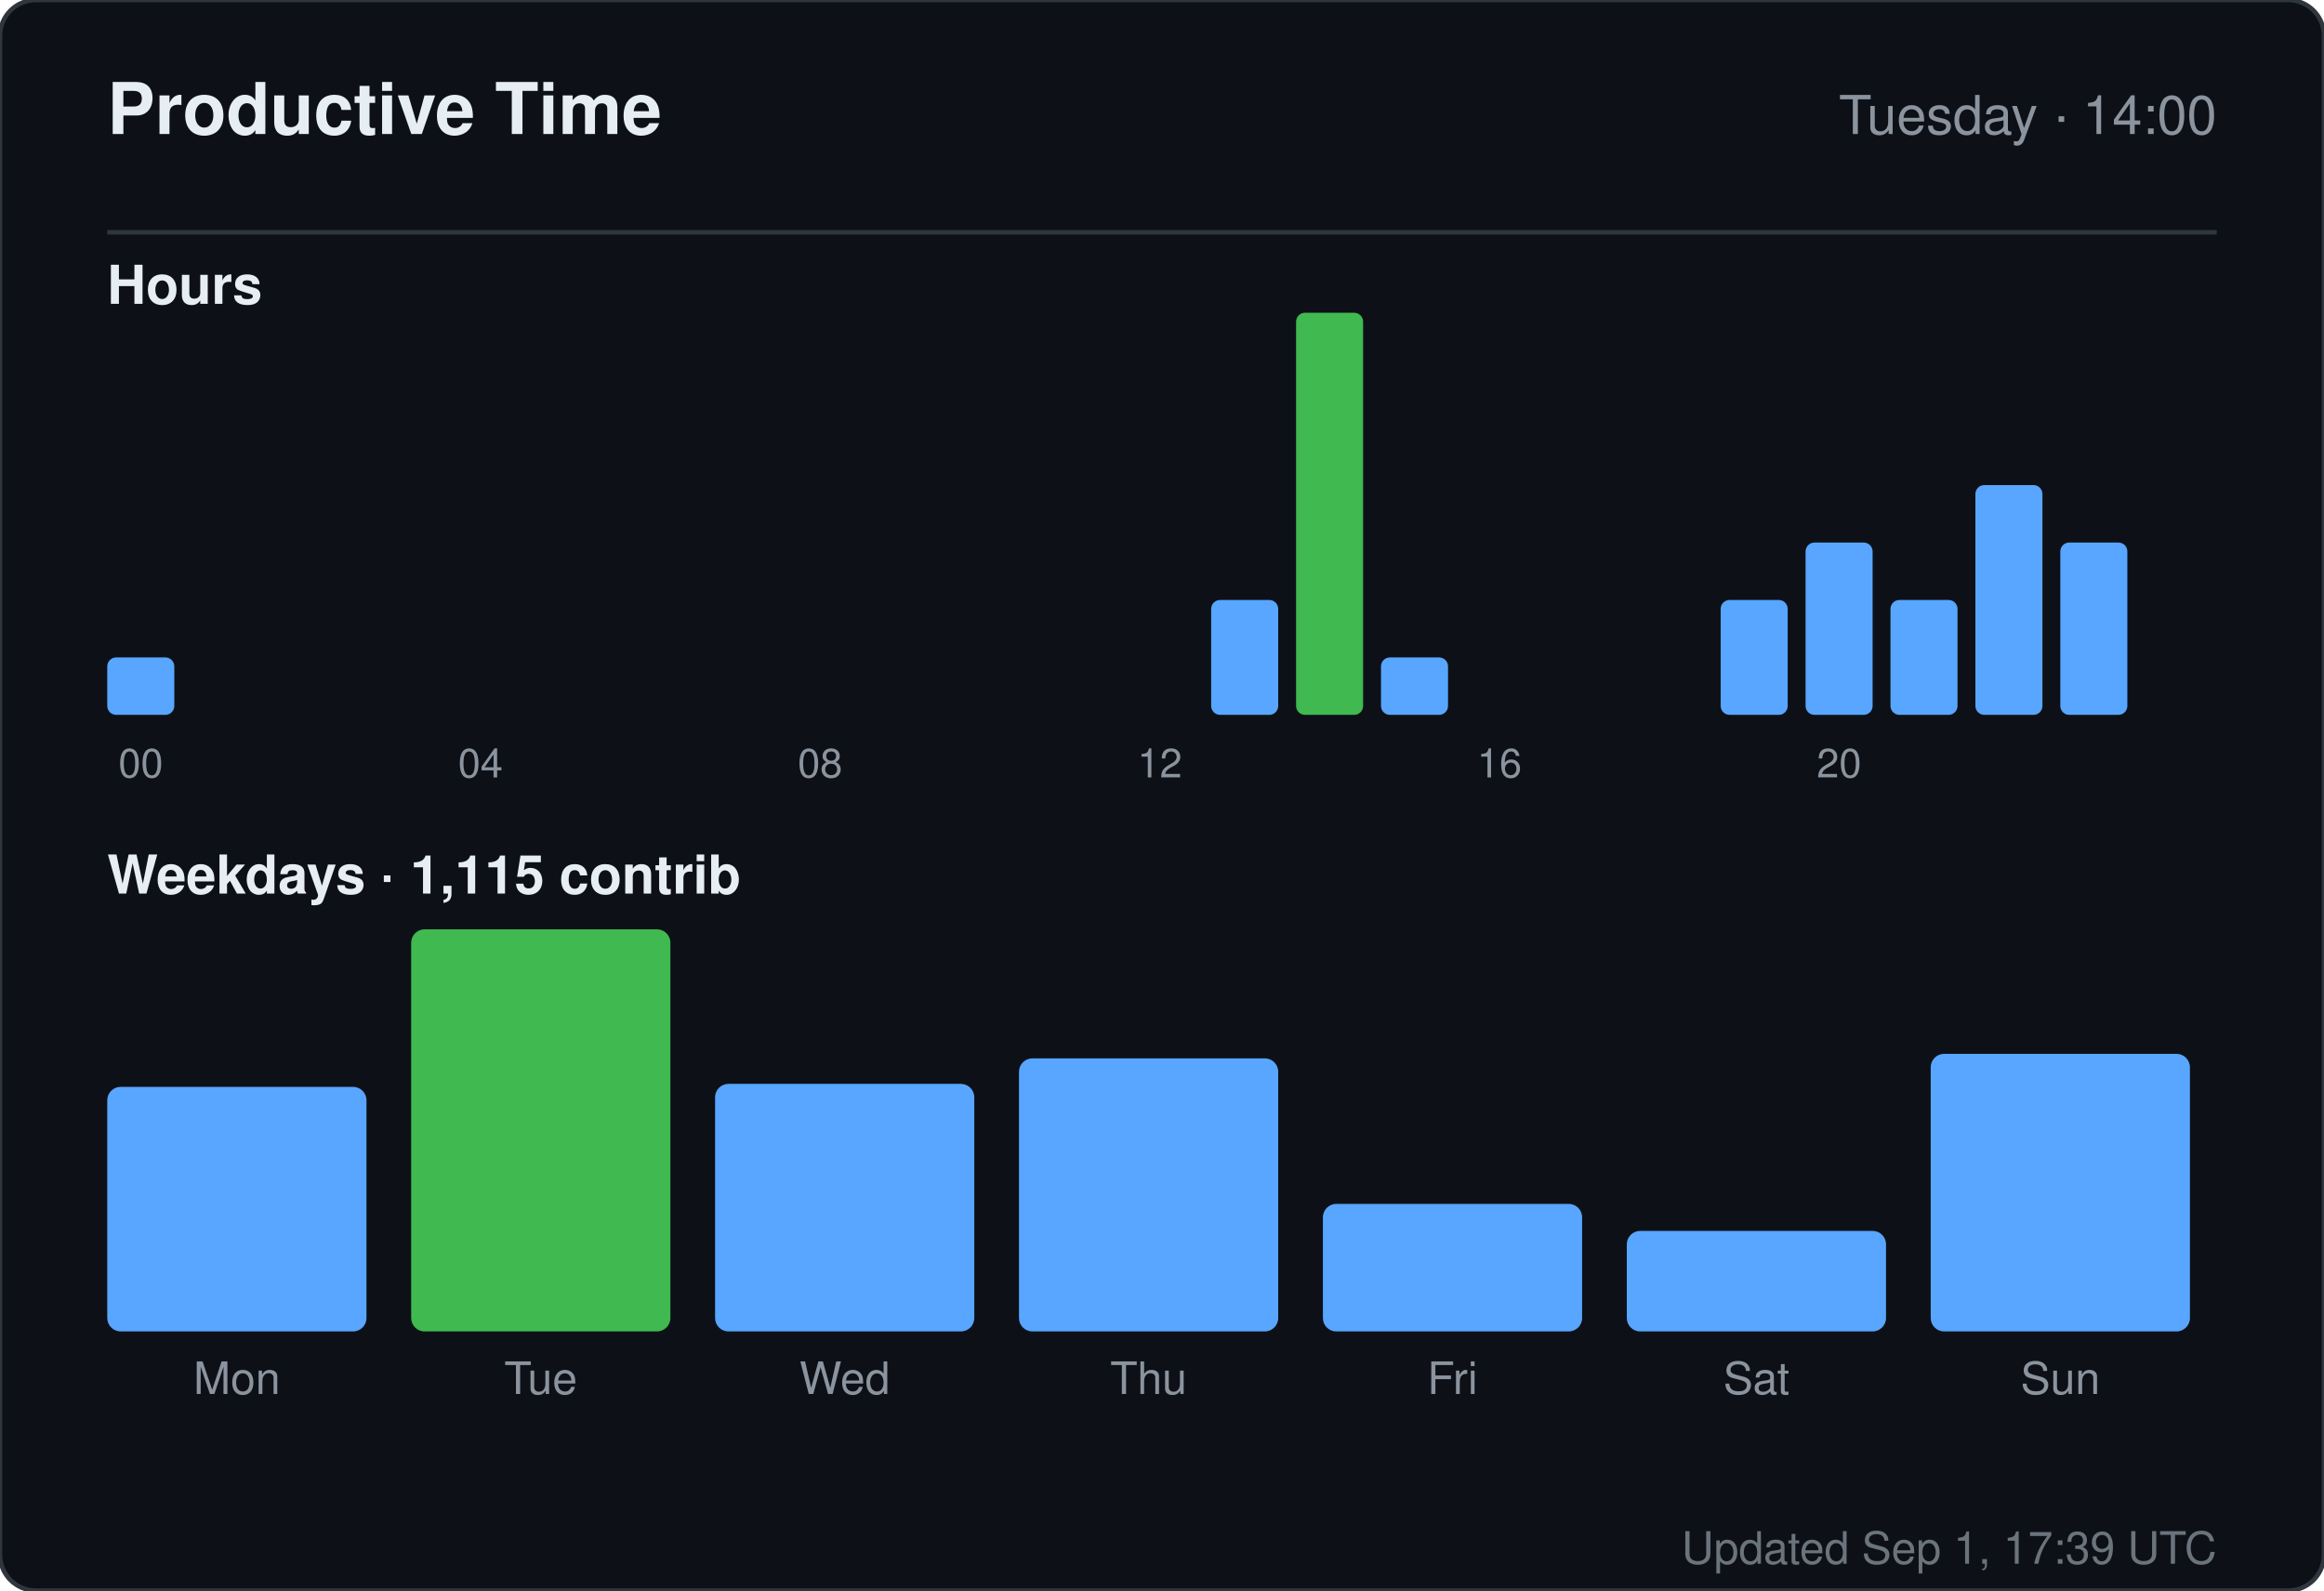
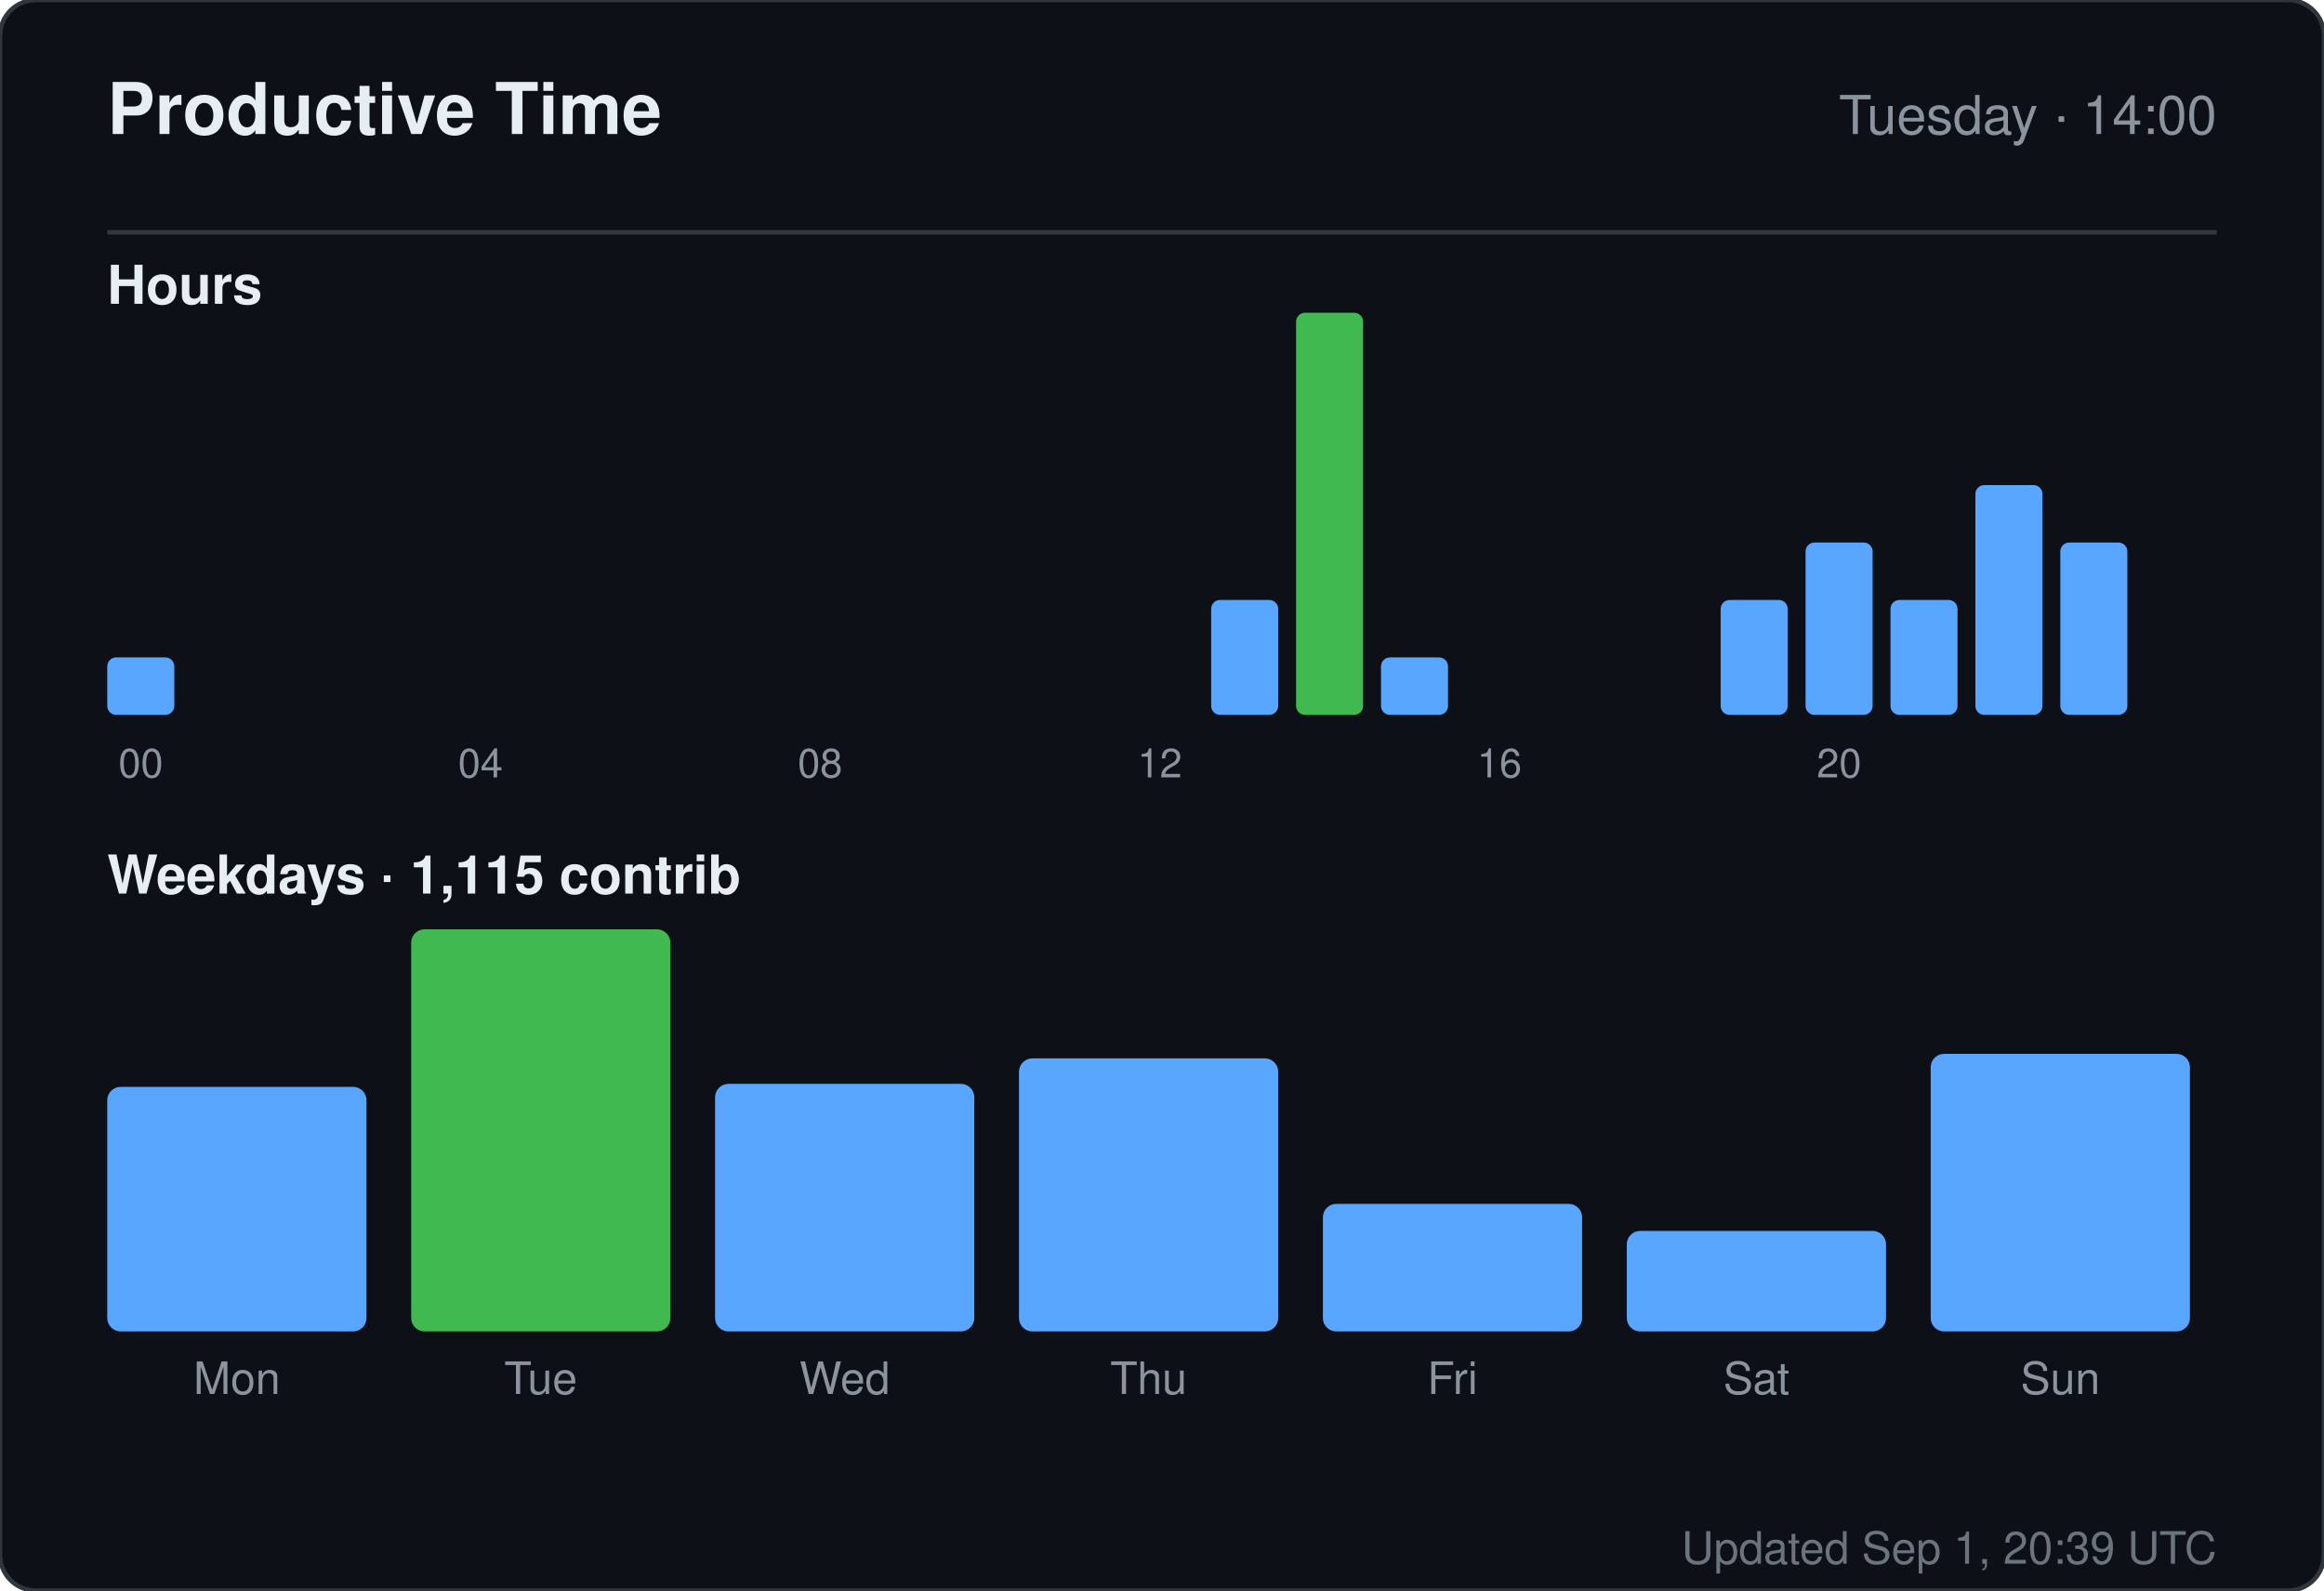
<svg xmlns="http://www.w3.org/2000/svg" width="520" height="356" viewBox="0 0 520 356" role="img" aria-label="Productive time for sandiirawan12">
  <rect width="520" height="356" rx="8" fill="#0d1117" stroke="#30363d" />
  <g font-family="-apple-system, BlinkMacSystemFont, Segoe UI, Helvetica, Arial, sans-serif">
    <text x="24" y="30" fill="#e6edf3" font-size="16" font-weight="700">Productive Time</text>
    <text x="496" y="30" fill="#8b949e" font-size="12" text-anchor="end">Tuesday · 14:00</text>
    <line x1="24" y1="52" x2="496" y2="52" stroke="#30363d" />
    <text x="24" y="68" fill="#e6edf3" font-size="12" font-weight="600">Hours</text>
    <rect x="24" y="147.143" width="15" height="12.857" rx="2" fill="#58a6ff" />
    <text x="31.5" y="174" fill="#8b949e" font-size="9" text-anchor="middle">00</text>
    <rect x="43" y="160" width="15" height="0" rx="2" fill="#58a6ff" />
    <rect x="62" y="160" width="15" height="0" rx="2" fill="#58a6ff" />
    <rect x="81" y="160" width="15" height="0" rx="2" fill="#58a6ff" />
    <rect x="100" y="160" width="15" height="0" rx="2" fill="#58a6ff" />
    <text x="107.5" y="174" fill="#8b949e" font-size="9" text-anchor="middle">04</text>
    <rect x="119" y="160" width="15" height="0" rx="2" fill="#58a6ff" />
    <rect x="138" y="160" width="15" height="0" rx="2" fill="#58a6ff" />
    <rect x="157" y="160" width="15" height="0" rx="2" fill="#58a6ff" />
    <rect x="176" y="160" width="15" height="0" rx="2" fill="#58a6ff" />
    <text x="183.5" y="174" fill="#8b949e" font-size="9" text-anchor="middle">08</text>
    <rect x="195" y="160" width="15" height="0" rx="2" fill="#58a6ff" />
    <rect x="214" y="160" width="15" height="0" rx="2" fill="#58a6ff" />
    <rect x="233" y="160" width="15" height="0" rx="2" fill="#58a6ff" />
    <rect x="252" y="160" width="15" height="0" rx="2" fill="#58a6ff" />
    <text x="259.5" y="174" fill="#8b949e" font-size="9" text-anchor="middle">12</text>
    <rect x="271" y="134.286" width="15" height="25.714" rx="2" fill="#58a6ff" />
    <rect x="290" y="70" width="15" height="90" rx="2" fill="#3fb950" />
    <rect x="309" y="147.143" width="15" height="12.857" rx="2" fill="#58a6ff" />
    <rect x="328" y="160" width="15" height="0" rx="2" fill="#58a6ff" />
    <text x="335.5" y="174" fill="#8b949e" font-size="9" text-anchor="middle">16</text>
    <rect x="347" y="160" width="15" height="0" rx="2" fill="#58a6ff" />
    <rect x="366" y="160" width="15" height="0" rx="2" fill="#58a6ff" />
    <rect x="385" y="134.286" width="15" height="25.714" rx="2" fill="#58a6ff" />
    <rect x="404" y="121.429" width="15" height="38.571" rx="2" fill="#58a6ff" />
    <text x="411.5" y="174" fill="#8b949e" font-size="9" text-anchor="middle">20</text>
    <rect x="423" y="134.286" width="15" height="25.714" rx="2" fill="#58a6ff" />
    <rect x="442" y="108.571" width="15" height="51.429" rx="2" fill="#58a6ff" />
    <rect x="461" y="121.429" width="15" height="38.571" rx="2" fill="#58a6ff" />
    <text x="24" y="200" fill="#e6edf3" font-size="12" font-weight="600">Weekdays · 1,115 contrib</text>
    <rect x="24" y="243.261" width="58" height="54.739" rx="3" fill="#58a6ff" />
    <text x="53" y="312" fill="#8b949e" font-size="10" text-anchor="middle">Mon</text>
    <rect x="92" y="208" width="58" height="90" rx="3" fill="#3fb950" />
    <text x="121" y="312" fill="#8b949e" font-size="10" text-anchor="middle">Tue</text>
    <rect x="160" y="242.59" width="58" height="55.41" rx="3" fill="#58a6ff" />
    <text x="189" y="312" fill="#8b949e" font-size="10" text-anchor="middle">Wed</text>
    <rect x="228" y="236.881" width="58" height="61.119" rx="3" fill="#58a6ff" />
    <text x="257" y="312" fill="#8b949e" font-size="10" text-anchor="middle">Thu</text>
    <rect x="296" y="269.455" width="58" height="28.545" rx="3" fill="#58a6ff" />
    <text x="325" y="312" fill="#8b949e" font-size="10" text-anchor="middle">Fri</text>
    <rect x="364" y="275.5" width="58" height="22.5" rx="3" fill="#58a6ff" />
    <text x="393" y="312" fill="#8b949e" font-size="10" text-anchor="middle">Sat</text>
    <rect x="432" y="235.873" width="58" height="62.127" rx="3" fill="#58a6ff" />
    <text x="461" y="312" fill="#8b949e" font-size="10" text-anchor="middle">Sun</text>
-     <text x="496" y="350" fill="#8b949e" font-size="10" text-anchor="end" opacity="0.75">Updated Sep 1, 17:39 UTC</text>
+     <text x="496" y="350" fill="#8b949e" font-size="10" text-anchor="end" opacity="0.75">Updated Sep 1, 20:39 UTC</text>
  </g>
</svg>
